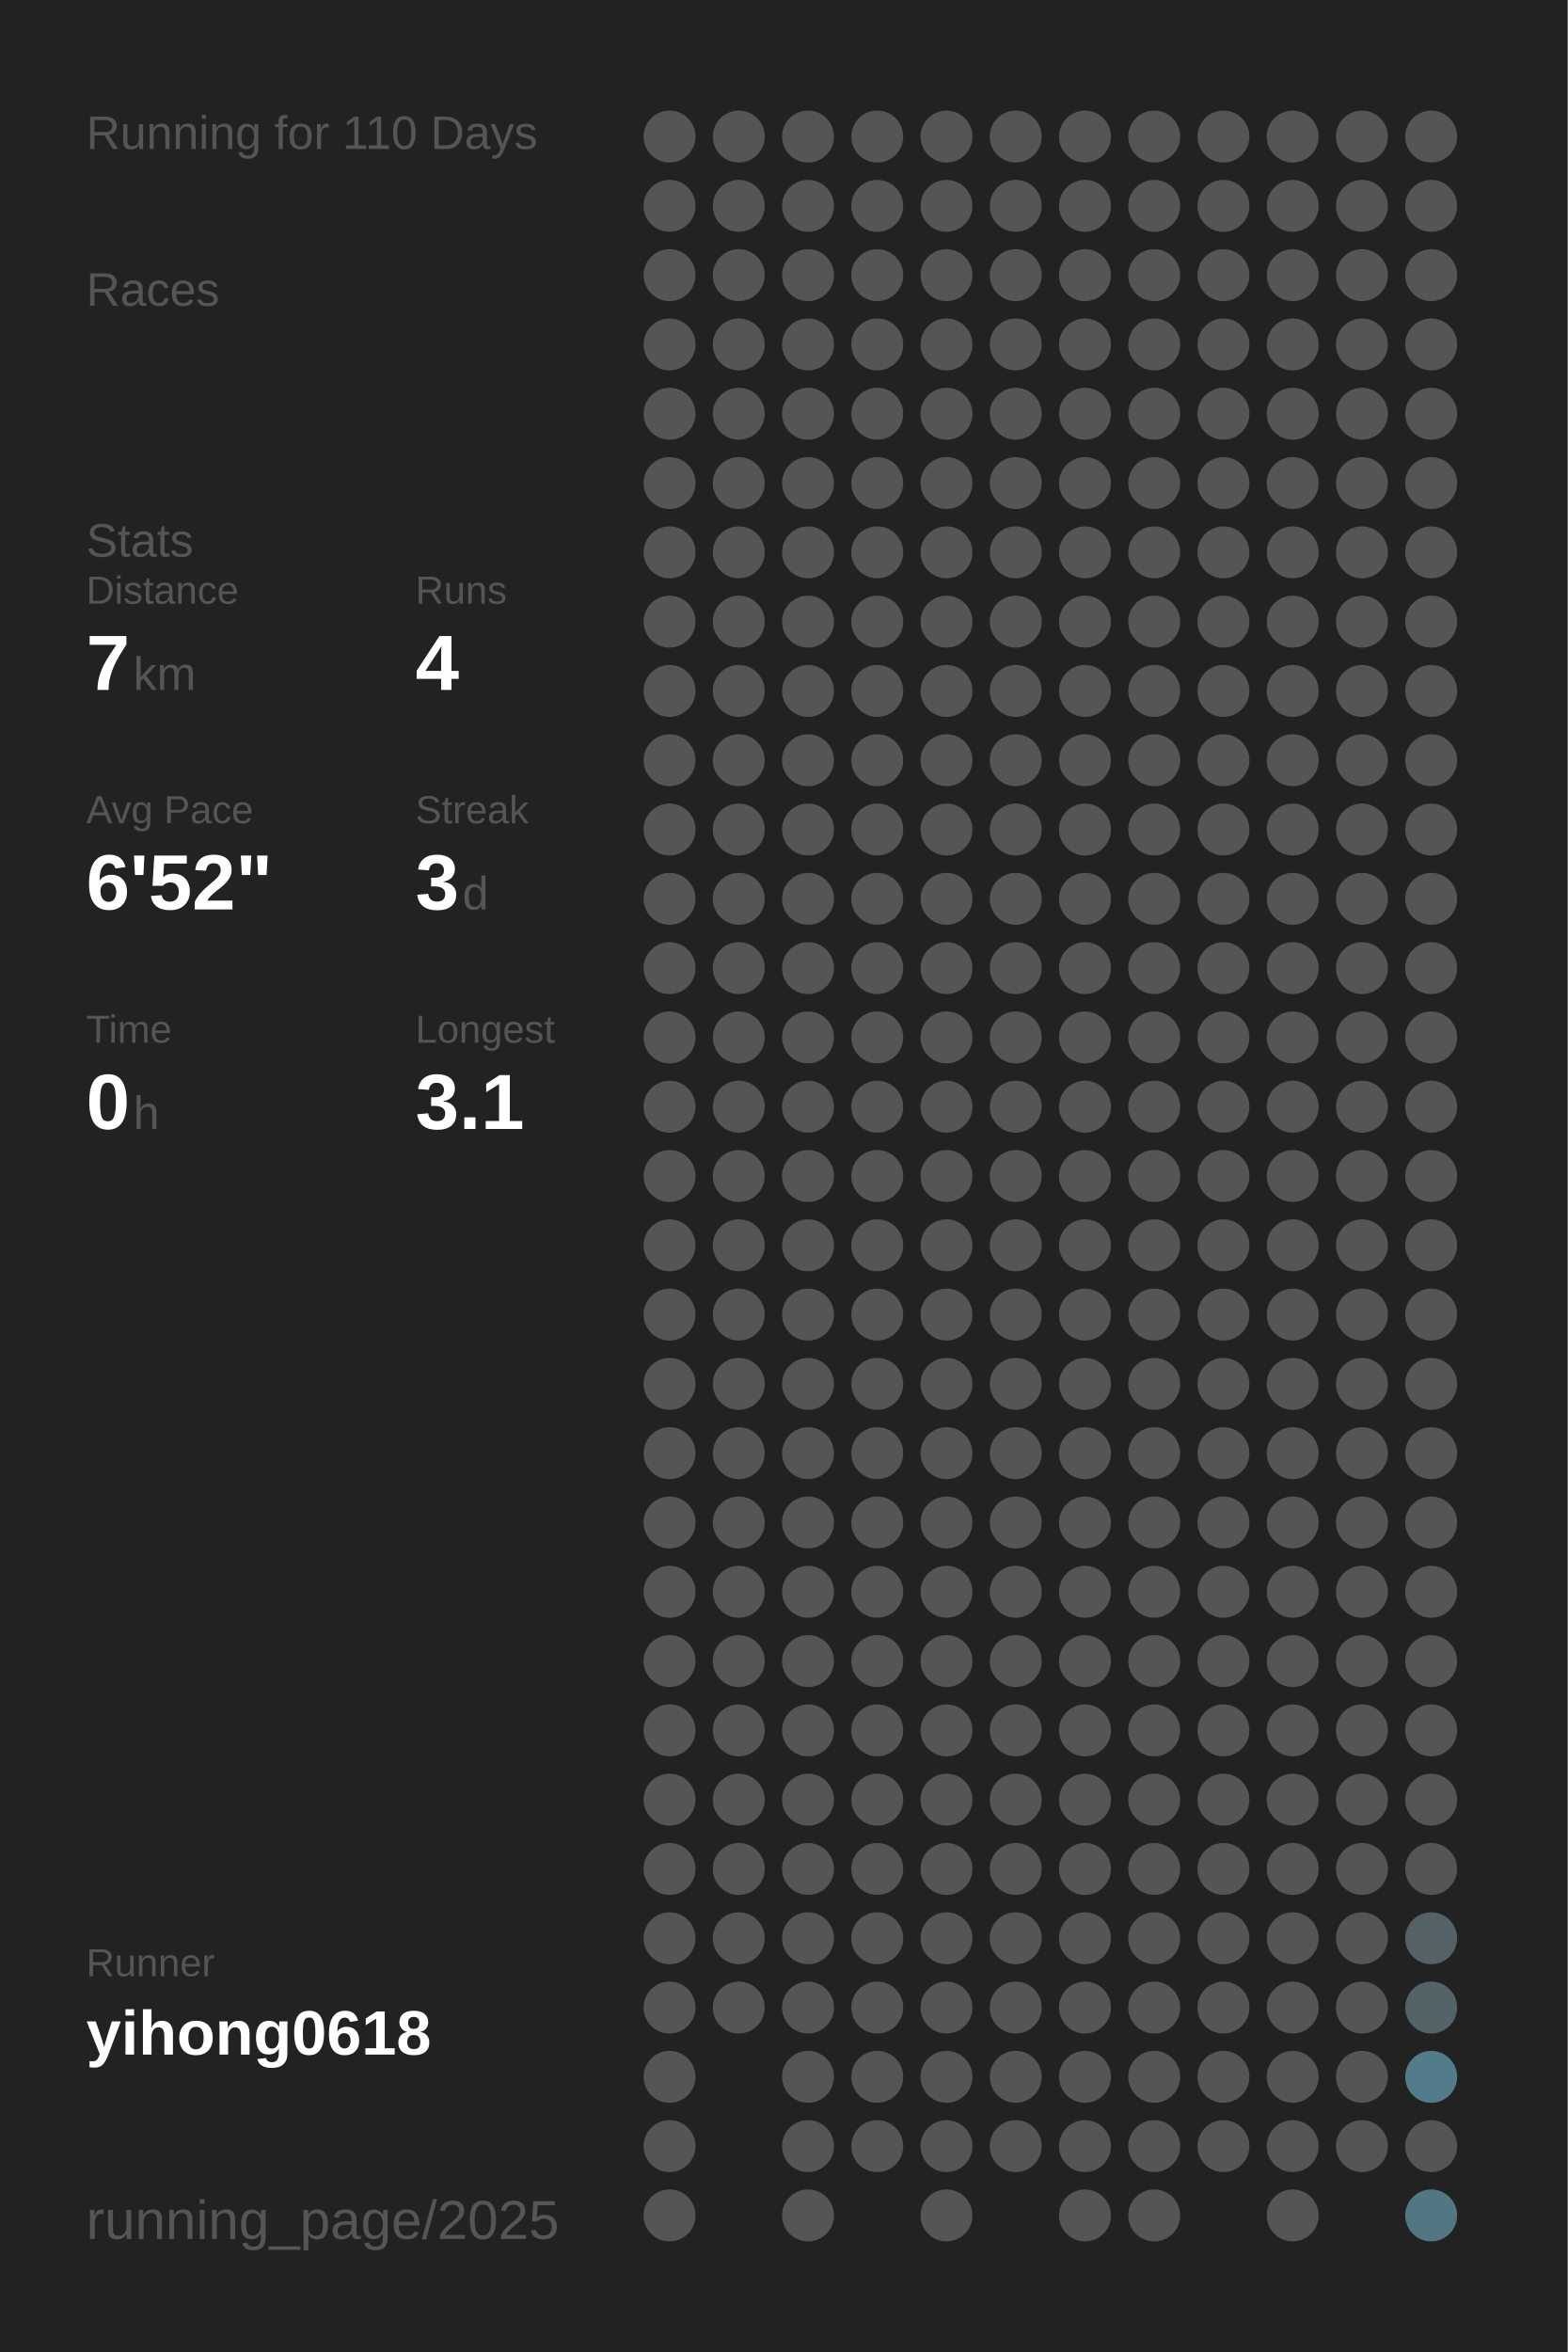
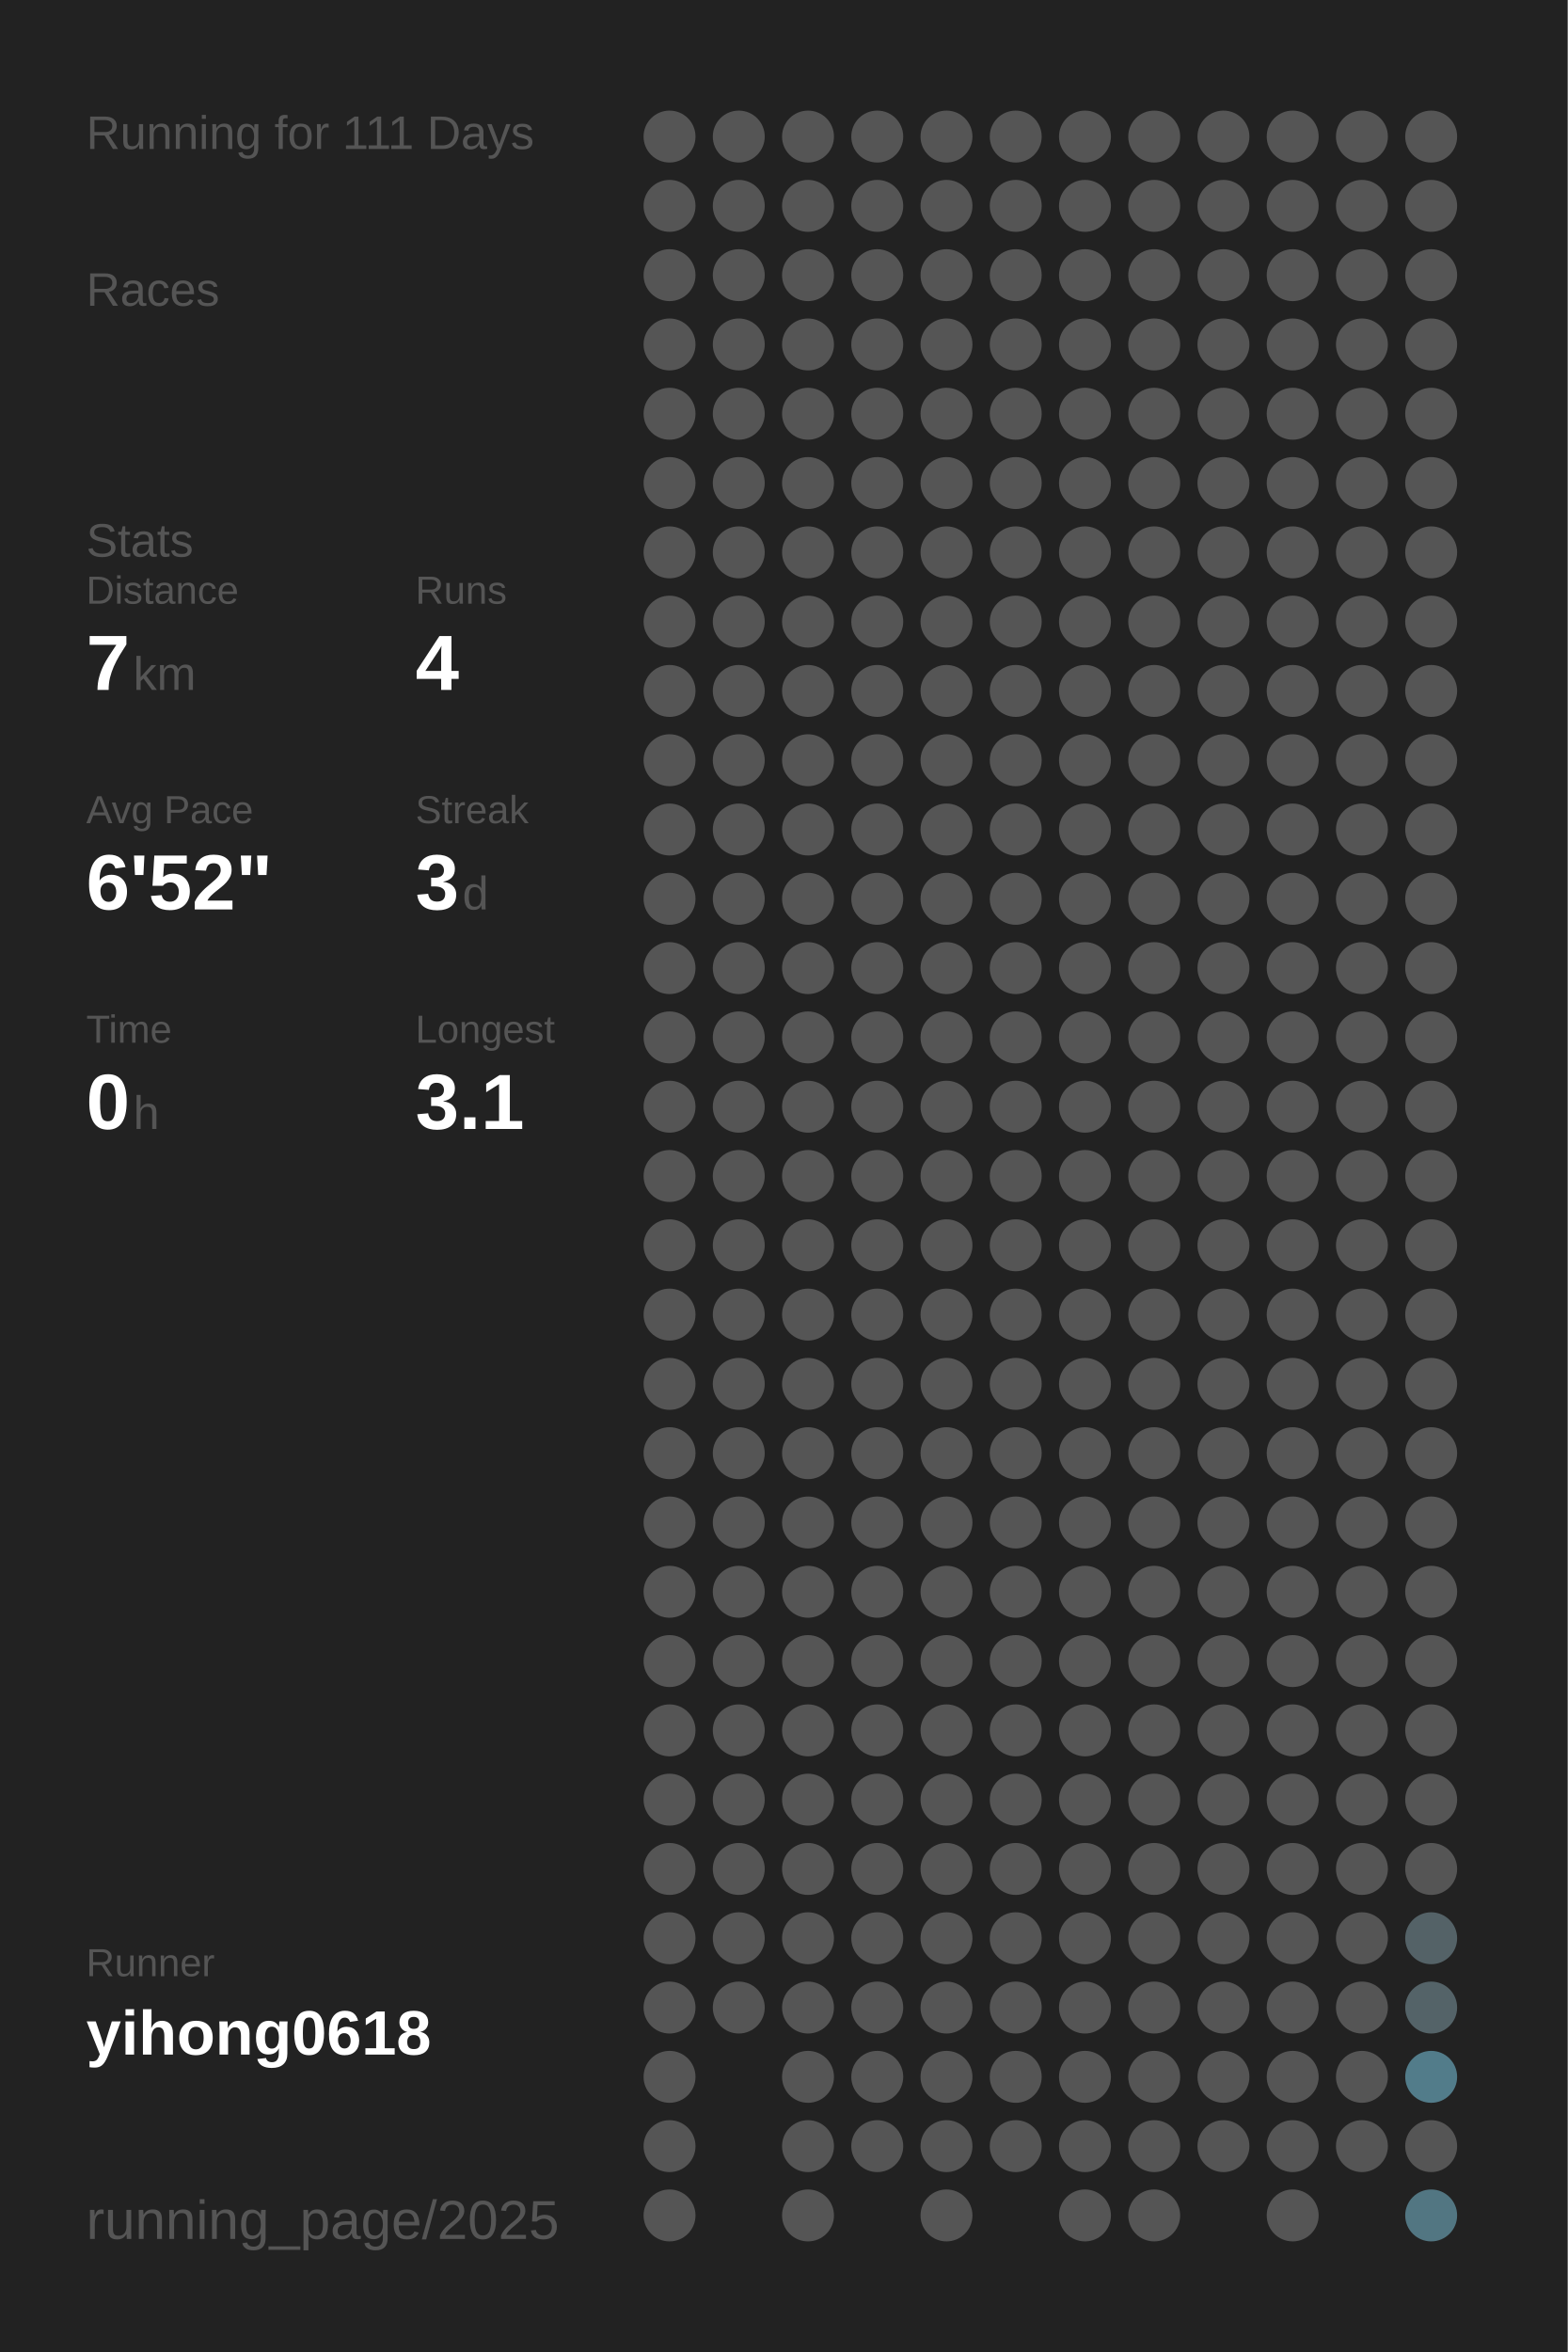
<svg xmlns="http://www.w3.org/2000/svg" baseProfile="full" height="300mm" version="1.1" viewBox="0,0,200,300" width="200mm">
  <defs />
  <rect fill="#222222" height="300" width="200" x="0" y="0" />
-   <text fill="#555555" style="font-size:6px; font-family:Arial;" x="11" y="19">Running for 110 Days</text>
+   <text fill="#555555" style="font-size:6px; font-family:Arial;" x="11" y="19">Running for 111 Days</text>
  <text fill="#555555" style="font-size:6px; font-family:Arial;" x="11" y="39">Races</text>
  <text fill="#555555" style="font-size:6px; font-family:Arial;" x="11" y="71">Stats</text>
  <text fill="#555555" style="font-size:5px; font-family:Arial;" x="11" y="77">Distance</text>
  <text fill="#FFFFFF" style="font-size:10px; font-family:Arial; font-weight:bold;" x="11" y="88">7</text>
  <text fill="#555555" style="font-size:6px; font-family:Arial;" x="17" y="88">km</text>
  <text fill="#555555" style="font-size:5px; font-family:Arial;" x="53" y="77">Runs</text>
  <text fill="#FFFFFF" style="font-size:10px; font-family:Arial; font-weight:bold;" x="53" y="88">4</text>
  <text fill="#555555" style="font-size:5px; font-family:Arial;" x="11" y="105">Avg Pace</text>
  <text fill="#FFFFFF" style="font-size:10px; font-family:Arial; font-weight:bold;" x="11" y="116">6'52"</text>
  <text fill="#555555" style="font-size:5px; font-family:Arial;" x="53" y="105">Streak</text>
  <text fill="#FFFFFF" style="font-size:10px; font-family:Arial; font-weight:bold;" x="53" y="116">3</text>
  <text fill="#555555" style="font-size:6px; font-family:Arial;" x="59" y="116">d</text>
  <text fill="#555555" style="font-size:5px; font-family:Arial;" x="11" y="133">Time</text>
  <text fill="#FFFFFF" style="font-size:10px; font-family:Arial; font-weight:bold;" x="11" y="144">0</text>
  <text fill="#555555" style="font-size:6px; font-family:Arial;" x="17" y="144">h</text>
  <text fill="#555555" style="font-size:5px; font-family:Arial;" x="53" y="133">Longest</text>
  <text fill="#FFFFFF" style="font-size:10px; font-family:Arial; font-weight:bold;" x="53" y="144">3.1</text>
  <text fill="#555555" style="font-size:5px; font-family:Arial;" x="11" y="252.065">Runner</text>
  <text fill="#FFFFFF" style="font-size:8px; font-family:Arial; font-weight:bold;" x="11" y="262.065">yihong0618</text>
  <text fill="#555555" style="font-size:7px; font-family:Arial;" x="11" y="285.581">running_page/2025</text>
  <circle cx="85.417" cy="17.419" fill="#555555" r="3.312" />
  <circle cx="85.417" cy="26.258" fill="#555555" r="3.312" />
  <circle cx="85.417" cy="35.097" fill="#555555" r="3.312" />
  <circle cx="85.417" cy="43.935" fill="#555555" r="3.312" />
  <circle cx="85.417" cy="52.774" fill="#555555" r="3.312" />
  <circle cx="85.417" cy="61.613" fill="#555555" r="3.312" />
  <circle cx="85.417" cy="70.452" fill="#555555" r="3.312" />
  <circle cx="85.417" cy="79.29" fill="#555555" r="3.312" />
  <circle cx="85.417" cy="88.129" fill="#555555" r="3.312" />
  <circle cx="85.417" cy="96.968" fill="#555555" r="3.312" />
  <circle cx="85.417" cy="105.806" fill="#555555" r="3.312" />
  <circle cx="85.417" cy="114.645" fill="#555555" r="3.312" />
  <circle cx="85.417" cy="123.484" fill="#555555" r="3.312" />
  <circle cx="85.417" cy="132.323" fill="#555555" r="3.312" />
  <circle cx="85.417" cy="141.161" fill="#555555" r="3.312" />
  <circle cx="85.417" cy="150" fill="#555555" r="3.312" />
  <circle cx="85.417" cy="158.839" fill="#555555" r="3.312" />
  <circle cx="85.417" cy="167.677" fill="#555555" r="3.312" />
  <circle cx="85.417" cy="176.516" fill="#555555" r="3.312" />
  <circle cx="85.417" cy="185.355" fill="#555555" r="3.312" />
  <circle cx="85.417" cy="194.194" fill="#555555" r="3.312" />
  <circle cx="85.417" cy="203.032" fill="#555555" r="3.312" />
  <circle cx="85.417" cy="211.871" fill="#555555" r="3.312" />
  <circle cx="85.417" cy="220.71" fill="#555555" r="3.312" />
  <circle cx="85.417" cy="229.548" fill="#555555" r="3.312" />
  <circle cx="85.417" cy="238.387" fill="#555555" r="3.312" />
  <circle cx="85.417" cy="247.226" fill="#555555" r="3.312" />
  <circle cx="85.417" cy="256.065" fill="#555555" r="3.312" />
  <circle cx="85.417" cy="264.903" fill="#555555" r="3.312" />
  <circle cx="85.417" cy="273.742" fill="#555555" r="3.312" />
  <circle cx="85.417" cy="282.581" fill="#555555" r="3.312" />
  <circle cx="94.25" cy="17.419" fill="#555555" r="3.312" />
  <circle cx="94.25" cy="26.258" fill="#555555" r="3.312" />
  <circle cx="94.25" cy="35.097" fill="#555555" r="3.312" />
  <circle cx="94.25" cy="43.935" fill="#555555" r="3.312" />
  <circle cx="94.25" cy="52.774" fill="#555555" r="3.312" />
  <circle cx="94.25" cy="61.613" fill="#555555" r="3.312" />
  <circle cx="94.25" cy="70.452" fill="#555555" r="3.312" />
  <circle cx="94.25" cy="79.29" fill="#555555" r="3.312" />
  <circle cx="94.25" cy="88.129" fill="#555555" r="3.312" />
  <circle cx="94.25" cy="96.968" fill="#555555" r="3.312" />
  <circle cx="94.25" cy="105.806" fill="#555555" r="3.312" />
  <circle cx="94.25" cy="114.645" fill="#555555" r="3.312" />
  <circle cx="94.25" cy="123.484" fill="#555555" r="3.312" />
  <circle cx="94.25" cy="132.323" fill="#555555" r="3.312" />
  <circle cx="94.25" cy="141.161" fill="#555555" r="3.312" />
  <circle cx="94.25" cy="150" fill="#555555" r="3.312" />
  <circle cx="94.25" cy="158.839" fill="#555555" r="3.312" />
  <circle cx="94.25" cy="167.677" fill="#555555" r="3.312" />
  <circle cx="94.25" cy="176.516" fill="#555555" r="3.312" />
  <circle cx="94.25" cy="185.355" fill="#555555" r="3.312" />
  <circle cx="94.25" cy="194.194" fill="#555555" r="3.312" />
  <circle cx="94.25" cy="203.032" fill="#555555" r="3.312" />
  <circle cx="94.25" cy="211.871" fill="#555555" r="3.312" />
  <circle cx="94.25" cy="220.71" fill="#555555" r="3.312" />
  <circle cx="94.25" cy="229.548" fill="#555555" r="3.312" />
  <circle cx="94.25" cy="238.387" fill="#555555" r="3.312" />
  <circle cx="94.25" cy="247.226" fill="#555555" r="3.312" />
  <circle cx="94.25" cy="256.065" fill="#555555" r="3.312" />
  <circle cx="103.083" cy="17.419" fill="#555555" r="3.312" />
  <circle cx="103.083" cy="26.258" fill="#555555" r="3.312" />
  <circle cx="103.083" cy="35.097" fill="#555555" r="3.312" />
  <circle cx="103.083" cy="43.935" fill="#555555" r="3.312" />
  <circle cx="103.083" cy="52.774" fill="#555555" r="3.312" />
  <circle cx="103.083" cy="61.613" fill="#555555" r="3.312" />
  <circle cx="103.083" cy="70.452" fill="#555555" r="3.312" />
  <circle cx="103.083" cy="79.29" fill="#555555" r="3.312" />
  <circle cx="103.083" cy="88.129" fill="#555555" r="3.312" />
  <circle cx="103.083" cy="96.968" fill="#555555" r="3.312" />
  <circle cx="103.083" cy="105.806" fill="#555555" r="3.312" />
  <circle cx="103.083" cy="114.645" fill="#555555" r="3.312" />
  <circle cx="103.083" cy="123.484" fill="#555555" r="3.312" />
  <circle cx="103.083" cy="132.323" fill="#555555" r="3.312" />
  <circle cx="103.083" cy="141.161" fill="#555555" r="3.312" />
  <circle cx="103.083" cy="150" fill="#555555" r="3.312" />
  <circle cx="103.083" cy="158.839" fill="#555555" r="3.312" />
  <circle cx="103.083" cy="167.677" fill="#555555" r="3.312" />
  <circle cx="103.083" cy="176.516" fill="#555555" r="3.312" />
  <circle cx="103.083" cy="185.355" fill="#555555" r="3.312" />
  <circle cx="103.083" cy="194.194" fill="#555555" r="3.312" />
  <circle cx="103.083" cy="203.032" fill="#555555" r="3.312" />
  <circle cx="103.083" cy="211.871" fill="#555555" r="3.312" />
  <circle cx="103.083" cy="220.71" fill="#555555" r="3.312" />
  <circle cx="103.083" cy="229.548" fill="#555555" r="3.312" />
  <circle cx="103.083" cy="238.387" fill="#555555" r="3.312" />
  <circle cx="103.083" cy="247.226" fill="#555555" r="3.312" />
  <circle cx="103.083" cy="256.065" fill="#555555" r="3.312" />
  <circle cx="103.083" cy="264.903" fill="#555555" r="3.312" />
  <circle cx="103.083" cy="273.742" fill="#555555" r="3.312" />
  <circle cx="103.083" cy="282.581" fill="#555555" r="3.312" />
  <circle cx="111.917" cy="17.419" fill="#555555" r="3.312" />
  <circle cx="111.917" cy="26.258" fill="#555555" r="3.312" />
  <circle cx="111.917" cy="35.097" fill="#555555" r="3.312" />
  <circle cx="111.917" cy="43.935" fill="#555555" r="3.312" />
  <circle cx="111.917" cy="52.774" fill="#555555" r="3.312" />
  <circle cx="111.917" cy="61.613" fill="#555555" r="3.312" />
  <circle cx="111.917" cy="70.452" fill="#555555" r="3.312" />
  <circle cx="111.917" cy="79.29" fill="#555555" r="3.312" />
  <circle cx="111.917" cy="88.129" fill="#555555" r="3.312" />
  <circle cx="111.917" cy="96.968" fill="#555555" r="3.312" />
  <circle cx="111.917" cy="105.806" fill="#555555" r="3.312" />
  <circle cx="111.917" cy="114.645" fill="#555555" r="3.312" />
  <circle cx="111.917" cy="123.484" fill="#555555" r="3.312" />
  <circle cx="111.917" cy="132.323" fill="#555555" r="3.312" />
  <circle cx="111.917" cy="141.161" fill="#555555" r="3.312" />
  <circle cx="111.917" cy="150" fill="#555555" r="3.312" />
  <circle cx="111.917" cy="158.839" fill="#555555" r="3.312" />
  <circle cx="111.917" cy="167.677" fill="#555555" r="3.312" />
  <circle cx="111.917" cy="176.516" fill="#555555" r="3.312" />
  <circle cx="111.917" cy="185.355" fill="#555555" r="3.312" />
  <circle cx="111.917" cy="194.194" fill="#555555" r="3.312" />
  <circle cx="111.917" cy="203.032" fill="#555555" r="3.312" />
  <circle cx="111.917" cy="211.871" fill="#555555" r="3.312" />
  <circle cx="111.917" cy="220.71" fill="#555555" r="3.312" />
  <circle cx="111.917" cy="229.548" fill="#555555" r="3.312" />
  <circle cx="111.917" cy="238.387" fill="#555555" r="3.312" />
  <circle cx="111.917" cy="247.226" fill="#555555" r="3.312" />
  <circle cx="111.917" cy="256.065" fill="#555555" r="3.312" />
  <circle cx="111.917" cy="264.903" fill="#555555" r="3.312" />
  <circle cx="111.917" cy="273.742" fill="#555555" r="3.312" />
  <circle cx="120.75" cy="17.419" fill="#555555" r="3.312" />
  <circle cx="120.75" cy="26.258" fill="#555555" r="3.312" />
  <circle cx="120.75" cy="35.097" fill="#555555" r="3.312" />
  <circle cx="120.75" cy="43.935" fill="#555555" r="3.312" />
  <circle cx="120.75" cy="52.774" fill="#555555" r="3.312" />
  <circle cx="120.75" cy="61.613" fill="#555555" r="3.312" />
  <circle cx="120.75" cy="70.452" fill="#555555" r="3.312" />
  <circle cx="120.75" cy="79.29" fill="#555555" r="3.312" />
  <circle cx="120.75" cy="88.129" fill="#555555" r="3.312" />
  <circle cx="120.75" cy="96.968" fill="#555555" r="3.312" />
  <circle cx="120.75" cy="105.806" fill="#555555" r="3.312" />
  <circle cx="120.75" cy="114.645" fill="#555555" r="3.312" />
  <circle cx="120.75" cy="123.484" fill="#555555" r="3.312" />
  <circle cx="120.75" cy="132.323" fill="#555555" r="3.312" />
  <circle cx="120.75" cy="141.161" fill="#555555" r="3.312" />
  <circle cx="120.75" cy="150" fill="#555555" r="3.312" />
  <circle cx="120.75" cy="158.839" fill="#555555" r="3.312" />
  <circle cx="120.75" cy="167.677" fill="#555555" r="3.312" />
  <circle cx="120.75" cy="176.516" fill="#555555" r="3.312" />
  <circle cx="120.75" cy="185.355" fill="#555555" r="3.312" />
  <circle cx="120.75" cy="194.194" fill="#555555" r="3.312" />
  <circle cx="120.75" cy="203.032" fill="#555555" r="3.312" />
  <circle cx="120.75" cy="211.871" fill="#555555" r="3.312" />
  <circle cx="120.75" cy="220.71" fill="#555555" r="3.312" />
  <circle cx="120.75" cy="229.548" fill="#555555" r="3.312" />
  <circle cx="120.75" cy="238.387" fill="#555555" r="3.312" />
  <circle cx="120.75" cy="247.226" fill="#555555" r="3.312" />
  <circle cx="120.75" cy="256.065" fill="#555555" r="3.312" />
  <circle cx="120.75" cy="264.903" fill="#555555" r="3.312" />
  <circle cx="120.75" cy="273.742" fill="#555555" r="3.312" />
  <circle cx="120.75" cy="282.581" fill="#555555" r="3.312" />
  <circle cx="129.583" cy="17.419" fill="#555555" r="3.312" />
  <circle cx="129.583" cy="26.258" fill="#555555" r="3.312" />
  <circle cx="129.583" cy="35.097" fill="#555555" r="3.312" />
  <circle cx="129.583" cy="43.935" fill="#555555" r="3.312" />
  <circle cx="129.583" cy="52.774" fill="#555555" r="3.312" />
  <circle cx="129.583" cy="61.613" fill="#555555" r="3.312" />
  <circle cx="129.583" cy="70.452" fill="#555555" r="3.312" />
  <circle cx="129.583" cy="79.29" fill="#555555" r="3.312" />
  <circle cx="129.583" cy="88.129" fill="#555555" r="3.312" />
  <circle cx="129.583" cy="96.968" fill="#555555" r="3.312" />
  <circle cx="129.583" cy="105.806" fill="#555555" r="3.312" />
  <circle cx="129.583" cy="114.645" fill="#555555" r="3.312" />
  <circle cx="129.583" cy="123.484" fill="#555555" r="3.312" />
  <circle cx="129.583" cy="132.323" fill="#555555" r="3.312" />
  <circle cx="129.583" cy="141.161" fill="#555555" r="3.312" />
  <circle cx="129.583" cy="150" fill="#555555" r="3.312" />
  <circle cx="129.583" cy="158.839" fill="#555555" r="3.312" />
  <circle cx="129.583" cy="167.677" fill="#555555" r="3.312" />
  <circle cx="129.583" cy="176.516" fill="#555555" r="3.312" />
  <circle cx="129.583" cy="185.355" fill="#555555" r="3.312" />
  <circle cx="129.583" cy="194.194" fill="#555555" r="3.312" />
  <circle cx="129.583" cy="203.032" fill="#555555" r="3.312" />
  <circle cx="129.583" cy="211.871" fill="#555555" r="3.312" />
  <circle cx="129.583" cy="220.71" fill="#555555" r="3.312" />
  <circle cx="129.583" cy="229.548" fill="#555555" r="3.312" />
  <circle cx="129.583" cy="238.387" fill="#555555" r="3.312" />
  <circle cx="129.583" cy="247.226" fill="#555555" r="3.312" />
  <circle cx="129.583" cy="256.065" fill="#555555" r="3.312" />
  <circle cx="129.583" cy="264.903" fill="#555555" r="3.312" />
  <circle cx="129.583" cy="273.742" fill="#555555" r="3.312" />
  <circle cx="138.417" cy="17.419" fill="#555555" r="3.312" />
  <circle cx="138.417" cy="26.258" fill="#555555" r="3.312" />
  <circle cx="138.417" cy="35.097" fill="#555555" r="3.312" />
  <circle cx="138.417" cy="43.935" fill="#555555" r="3.312" />
  <circle cx="138.417" cy="52.774" fill="#555555" r="3.312" />
  <circle cx="138.417" cy="61.613" fill="#555555" r="3.312" />
  <circle cx="138.417" cy="70.452" fill="#555555" r="3.312" />
  <circle cx="138.417" cy="79.29" fill="#555555" r="3.312" />
  <circle cx="138.417" cy="88.129" fill="#555555" r="3.312" />
  <circle cx="138.417" cy="96.968" fill="#555555" r="3.312" />
  <circle cx="138.417" cy="105.806" fill="#555555" r="3.312" />
  <circle cx="138.417" cy="114.645" fill="#555555" r="3.312" />
  <circle cx="138.417" cy="123.484" fill="#555555" r="3.312" />
  <circle cx="138.417" cy="132.323" fill="#555555" r="3.312" />
  <circle cx="138.417" cy="141.161" fill="#555555" r="3.312" />
  <circle cx="138.417" cy="150" fill="#555555" r="3.312" />
  <circle cx="138.417" cy="158.839" fill="#555555" r="3.312" />
  <circle cx="138.417" cy="167.677" fill="#555555" r="3.312" />
  <circle cx="138.417" cy="176.516" fill="#555555" r="3.312" />
  <circle cx="138.417" cy="185.355" fill="#555555" r="3.312" />
  <circle cx="138.417" cy="194.194" fill="#555555" r="3.312" />
  <circle cx="138.417" cy="203.032" fill="#555555" r="3.312" />
  <circle cx="138.417" cy="211.871" fill="#555555" r="3.312" />
  <circle cx="138.417" cy="220.71" fill="#555555" r="3.312" />
  <circle cx="138.417" cy="229.548" fill="#555555" r="3.312" />
  <circle cx="138.417" cy="238.387" fill="#555555" r="3.312" />
  <circle cx="138.417" cy="247.226" fill="#555555" r="3.312" />
  <circle cx="138.417" cy="256.065" fill="#555555" r="3.312" />
  <circle cx="138.417" cy="264.903" fill="#555555" r="3.312" />
  <circle cx="138.417" cy="273.742" fill="#555555" r="3.312" />
  <circle cx="138.417" cy="282.581" fill="#555555" r="3.312" />
  <circle cx="147.25" cy="17.419" fill="#555555" r="3.312" />
  <circle cx="147.25" cy="26.258" fill="#555555" r="3.312" />
  <circle cx="147.25" cy="35.097" fill="#555555" r="3.312" />
  <circle cx="147.25" cy="43.935" fill="#555555" r="3.312" />
  <circle cx="147.25" cy="52.774" fill="#555555" r="3.312" />
  <circle cx="147.25" cy="61.613" fill="#555555" r="3.312" />
  <circle cx="147.25" cy="70.452" fill="#555555" r="3.312" />
  <circle cx="147.25" cy="79.29" fill="#555555" r="3.312" />
  <circle cx="147.25" cy="88.129" fill="#555555" r="3.312" />
  <circle cx="147.25" cy="96.968" fill="#555555" r="3.312" />
  <circle cx="147.25" cy="105.806" fill="#555555" r="3.312" />
  <circle cx="147.25" cy="114.645" fill="#555555" r="3.312" />
  <circle cx="147.25" cy="123.484" fill="#555555" r="3.312" />
  <circle cx="147.25" cy="132.323" fill="#555555" r="3.312" />
  <circle cx="147.25" cy="141.161" fill="#555555" r="3.312" />
  <circle cx="147.25" cy="150" fill="#555555" r="3.312" />
  <circle cx="147.25" cy="158.839" fill="#555555" r="3.312" />
  <circle cx="147.25" cy="167.677" fill="#555555" r="3.312" />
  <circle cx="147.25" cy="176.516" fill="#555555" r="3.312" />
  <circle cx="147.25" cy="185.355" fill="#555555" r="3.312" />
  <circle cx="147.25" cy="194.194" fill="#555555" r="3.312" />
  <circle cx="147.25" cy="203.032" fill="#555555" r="3.312" />
  <circle cx="147.25" cy="211.871" fill="#555555" r="3.312" />
  <circle cx="147.25" cy="220.71" fill="#555555" r="3.312" />
  <circle cx="147.25" cy="229.548" fill="#555555" r="3.312" />
  <circle cx="147.25" cy="238.387" fill="#555555" r="3.312" />
  <circle cx="147.25" cy="247.226" fill="#555555" r="3.312" />
  <circle cx="147.25" cy="256.065" fill="#555555" r="3.312" />
  <circle cx="147.25" cy="264.903" fill="#555555" r="3.312" />
  <circle cx="147.25" cy="273.742" fill="#555555" r="3.312" />
  <circle cx="147.25" cy="282.581" fill="#555555" r="3.312" />
  <circle cx="156.083" cy="17.419" fill="#555555" r="3.312" />
  <circle cx="156.083" cy="26.258" fill="#555555" r="3.312" />
  <circle cx="156.083" cy="35.097" fill="#555555" r="3.312" />
  <circle cx="156.083" cy="43.935" fill="#555555" r="3.312" />
  <circle cx="156.083" cy="52.774" fill="#555555" r="3.312" />
  <circle cx="156.083" cy="61.613" fill="#555555" r="3.312" />
  <circle cx="156.083" cy="70.452" fill="#555555" r="3.312" />
  <circle cx="156.083" cy="79.29" fill="#555555" r="3.312" />
  <circle cx="156.083" cy="88.129" fill="#555555" r="3.312" />
  <circle cx="156.083" cy="96.968" fill="#555555" r="3.312" />
  <circle cx="156.083" cy="105.806" fill="#555555" r="3.312" />
  <circle cx="156.083" cy="114.645" fill="#555555" r="3.312" />
  <circle cx="156.083" cy="123.484" fill="#555555" r="3.312" />
  <circle cx="156.083" cy="132.323" fill="#555555" r="3.312" />
  <circle cx="156.083" cy="141.161" fill="#555555" r="3.312" />
  <circle cx="156.083" cy="150" fill="#555555" r="3.312" />
  <circle cx="156.083" cy="158.839" fill="#555555" r="3.312" />
  <circle cx="156.083" cy="167.677" fill="#555555" r="3.312" />
  <circle cx="156.083" cy="176.516" fill="#555555" r="3.312" />
  <circle cx="156.083" cy="185.355" fill="#555555" r="3.312" />
  <circle cx="156.083" cy="194.194" fill="#555555" r="3.312" />
  <circle cx="156.083" cy="203.032" fill="#555555" r="3.312" />
  <circle cx="156.083" cy="211.871" fill="#555555" r="3.312" />
  <circle cx="156.083" cy="220.71" fill="#555555" r="3.312" />
  <circle cx="156.083" cy="229.548" fill="#555555" r="3.312" />
  <circle cx="156.083" cy="238.387" fill="#555555" r="3.312" />
  <circle cx="156.083" cy="247.226" fill="#555555" r="3.312" />
  <circle cx="156.083" cy="256.065" fill="#555555" r="3.312" />
  <circle cx="156.083" cy="264.903" fill="#555555" r="3.312" />
  <circle cx="156.083" cy="273.742" fill="#555555" r="3.312" />
  <circle cx="164.917" cy="17.419" fill="#555555" r="3.312" />
  <circle cx="164.917" cy="26.258" fill="#555555" r="3.312" />
  <circle cx="164.917" cy="35.097" fill="#555555" r="3.312" />
  <circle cx="164.917" cy="43.935" fill="#555555" r="3.312" />
  <circle cx="164.917" cy="52.774" fill="#555555" r="3.312" />
  <circle cx="164.917" cy="61.613" fill="#555555" r="3.312" />
  <circle cx="164.917" cy="70.452" fill="#555555" r="3.312" />
  <circle cx="164.917" cy="79.29" fill="#555555" r="3.312" />
  <circle cx="164.917" cy="88.129" fill="#555555" r="3.312" />
  <circle cx="164.917" cy="96.968" fill="#555555" r="3.312" />
  <circle cx="164.917" cy="105.806" fill="#555555" r="3.312" />
  <circle cx="164.917" cy="114.645" fill="#555555" r="3.312" />
  <circle cx="164.917" cy="123.484" fill="#555555" r="3.312" />
  <circle cx="164.917" cy="132.323" fill="#555555" r="3.312" />
  <circle cx="164.917" cy="141.161" fill="#555555" r="3.312" />
  <circle cx="164.917" cy="150" fill="#555555" r="3.312" />
  <circle cx="164.917" cy="158.839" fill="#555555" r="3.312" />
  <circle cx="164.917" cy="167.677" fill="#555555" r="3.312" />
  <circle cx="164.917" cy="176.516" fill="#555555" r="3.312" />
  <circle cx="164.917" cy="185.355" fill="#555555" r="3.312" />
  <circle cx="164.917" cy="194.194" fill="#555555" r="3.312" />
  <circle cx="164.917" cy="203.032" fill="#555555" r="3.312" />
  <circle cx="164.917" cy="211.871" fill="#555555" r="3.312" />
  <circle cx="164.917" cy="220.71" fill="#555555" r="3.312" />
  <circle cx="164.917" cy="229.548" fill="#555555" r="3.312" />
  <circle cx="164.917" cy="238.387" fill="#555555" r="3.312" />
  <circle cx="164.917" cy="247.226" fill="#555555" r="3.312" />
  <circle cx="164.917" cy="256.065" fill="#555555" r="3.312" />
  <circle cx="164.917" cy="264.903" fill="#555555" r="3.312" />
  <circle cx="164.917" cy="273.742" fill="#555555" r="3.312" />
  <circle cx="164.917" cy="282.581" fill="#555555" r="3.312" />
  <circle cx="173.75" cy="17.419" fill="#555555" r="3.312" />
  <circle cx="173.75" cy="26.258" fill="#555555" r="3.312" />
  <circle cx="173.75" cy="35.097" fill="#555555" r="3.312" />
  <circle cx="173.75" cy="43.935" fill="#555555" r="3.312" />
  <circle cx="173.75" cy="52.774" fill="#555555" r="3.312" />
  <circle cx="173.75" cy="61.613" fill="#555555" r="3.312" />
  <circle cx="173.75" cy="70.452" fill="#555555" r="3.312" />
  <circle cx="173.75" cy="79.29" fill="#555555" r="3.312" />
  <circle cx="173.75" cy="88.129" fill="#555555" r="3.312" />
  <circle cx="173.75" cy="96.968" fill="#555555" r="3.312" />
  <circle cx="173.75" cy="105.806" fill="#555555" r="3.312" />
  <circle cx="173.75" cy="114.645" fill="#555555" r="3.312" />
  <circle cx="173.75" cy="123.484" fill="#555555" r="3.312" />
  <circle cx="173.75" cy="132.323" fill="#555555" r="3.312" />
  <circle cx="173.75" cy="141.161" fill="#555555" r="3.312" />
  <circle cx="173.75" cy="150" fill="#555555" r="3.312" />
  <circle cx="173.75" cy="158.839" fill="#555555" r="3.312" />
  <circle cx="173.75" cy="167.677" fill="#555555" r="3.312" />
  <circle cx="173.75" cy="176.516" fill="#555555" r="3.312" />
  <circle cx="173.75" cy="185.355" fill="#555555" r="3.312" />
  <circle cx="173.75" cy="194.194" fill="#555555" r="3.312" />
  <circle cx="173.75" cy="203.032" fill="#555555" r="3.312" />
  <circle cx="173.75" cy="211.871" fill="#555555" r="3.312" />
  <circle cx="173.75" cy="220.71" fill="#555555" r="3.312" />
  <circle cx="173.75" cy="229.548" fill="#555555" r="3.312" />
  <circle cx="173.75" cy="238.387" fill="#555555" r="3.312" />
  <circle cx="173.75" cy="247.226" fill="#555555" r="3.312" />
  <circle cx="173.75" cy="256.065" fill="#555555" r="3.312" />
  <circle cx="173.75" cy="264.903" fill="#555555" r="3.312" />
  <circle cx="173.75" cy="273.742" fill="#555555" r="3.312" />
  <circle cx="182.583" cy="17.419" fill="#555555" r="3.312" />
  <circle cx="182.583" cy="26.258" fill="#555555" r="3.312" />
  <circle cx="182.583" cy="35.097" fill="#555555" r="3.312" />
  <circle cx="182.583" cy="43.935" fill="#555555" r="3.312" />
  <circle cx="182.583" cy="52.774" fill="#555555" r="3.312" />
  <circle cx="182.583" cy="61.613" fill="#555555" r="3.312" />
  <circle cx="182.583" cy="70.452" fill="#555555" r="3.312" />
  <circle cx="182.583" cy="79.29" fill="#555555" r="3.312" />
  <circle cx="182.583" cy="88.129" fill="#555555" r="3.312" />
  <circle cx="182.583" cy="96.968" fill="#555555" r="3.312" />
  <circle cx="182.583" cy="105.806" fill="#555555" r="3.312" />
  <circle cx="182.583" cy="114.645" fill="#555555" r="3.312" />
  <circle cx="182.583" cy="123.484" fill="#555555" r="3.312" />
  <circle cx="182.583" cy="132.323" fill="#555555" r="3.312" />
  <circle cx="182.583" cy="141.161" fill="#555555" r="3.312" />
  <circle cx="182.583" cy="150" fill="#555555" r="3.312" />
  <circle cx="182.583" cy="158.839" fill="#555555" r="3.312" />
  <circle cx="182.583" cy="167.677" fill="#555555" r="3.312" />
  <circle cx="182.583" cy="176.516" fill="#555555" r="3.312" />
  <circle cx="182.583" cy="185.355" fill="#555555" r="3.312" />
  <circle cx="182.583" cy="194.194" fill="#555555" r="3.312" />
  <circle cx="182.583" cy="203.032" fill="#555555" r="3.312" />
  <circle cx="182.583" cy="211.871" fill="#555555" r="3.312" />
  <circle cx="182.583" cy="220.71" fill="#555555" r="3.312" />
  <circle cx="182.583" cy="229.548" fill="#555555" r="3.312" />
  <circle cx="182.583" cy="238.387" fill="#555555" r="3.312" />
  <circle cx="182.583" cy="247.226" fill="#546267" r="3.312" />
  <circle cx="182.583" cy="256.065" fill="#546368" r="3.312" />
  <circle cx="182.583" cy="264.903" fill="#527c8a" r="3.312" />
  <circle cx="182.583" cy="273.742" fill="#555555" r="3.312" />
  <circle cx="182.583" cy="282.581" fill="#527682" r="3.312" />
</svg>
